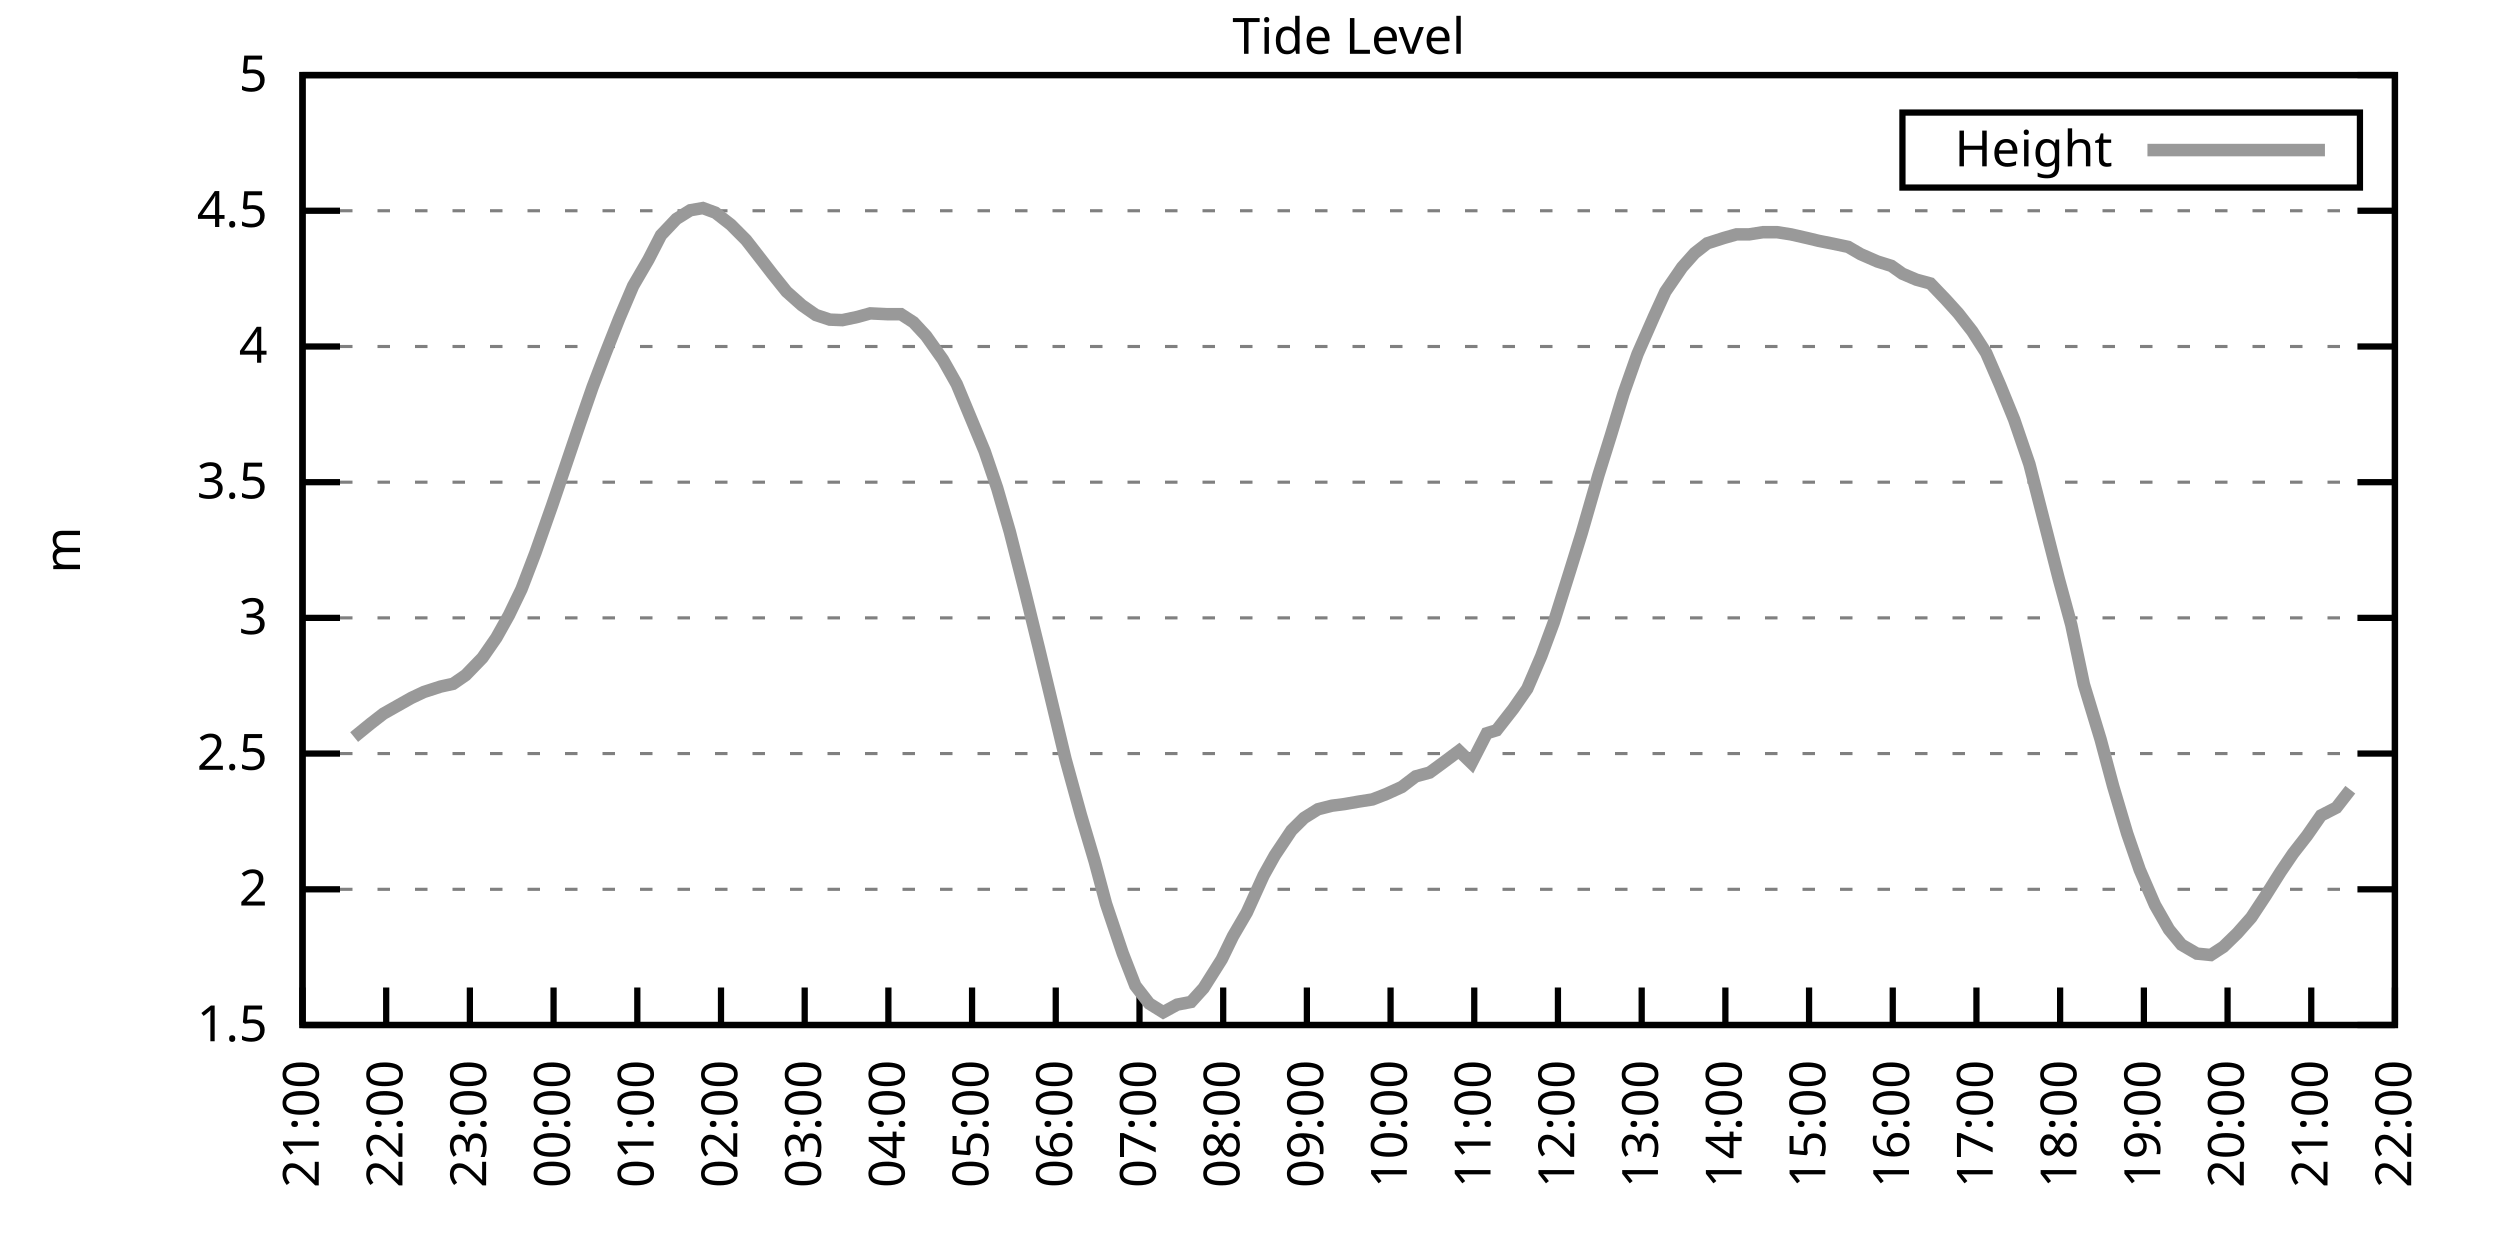
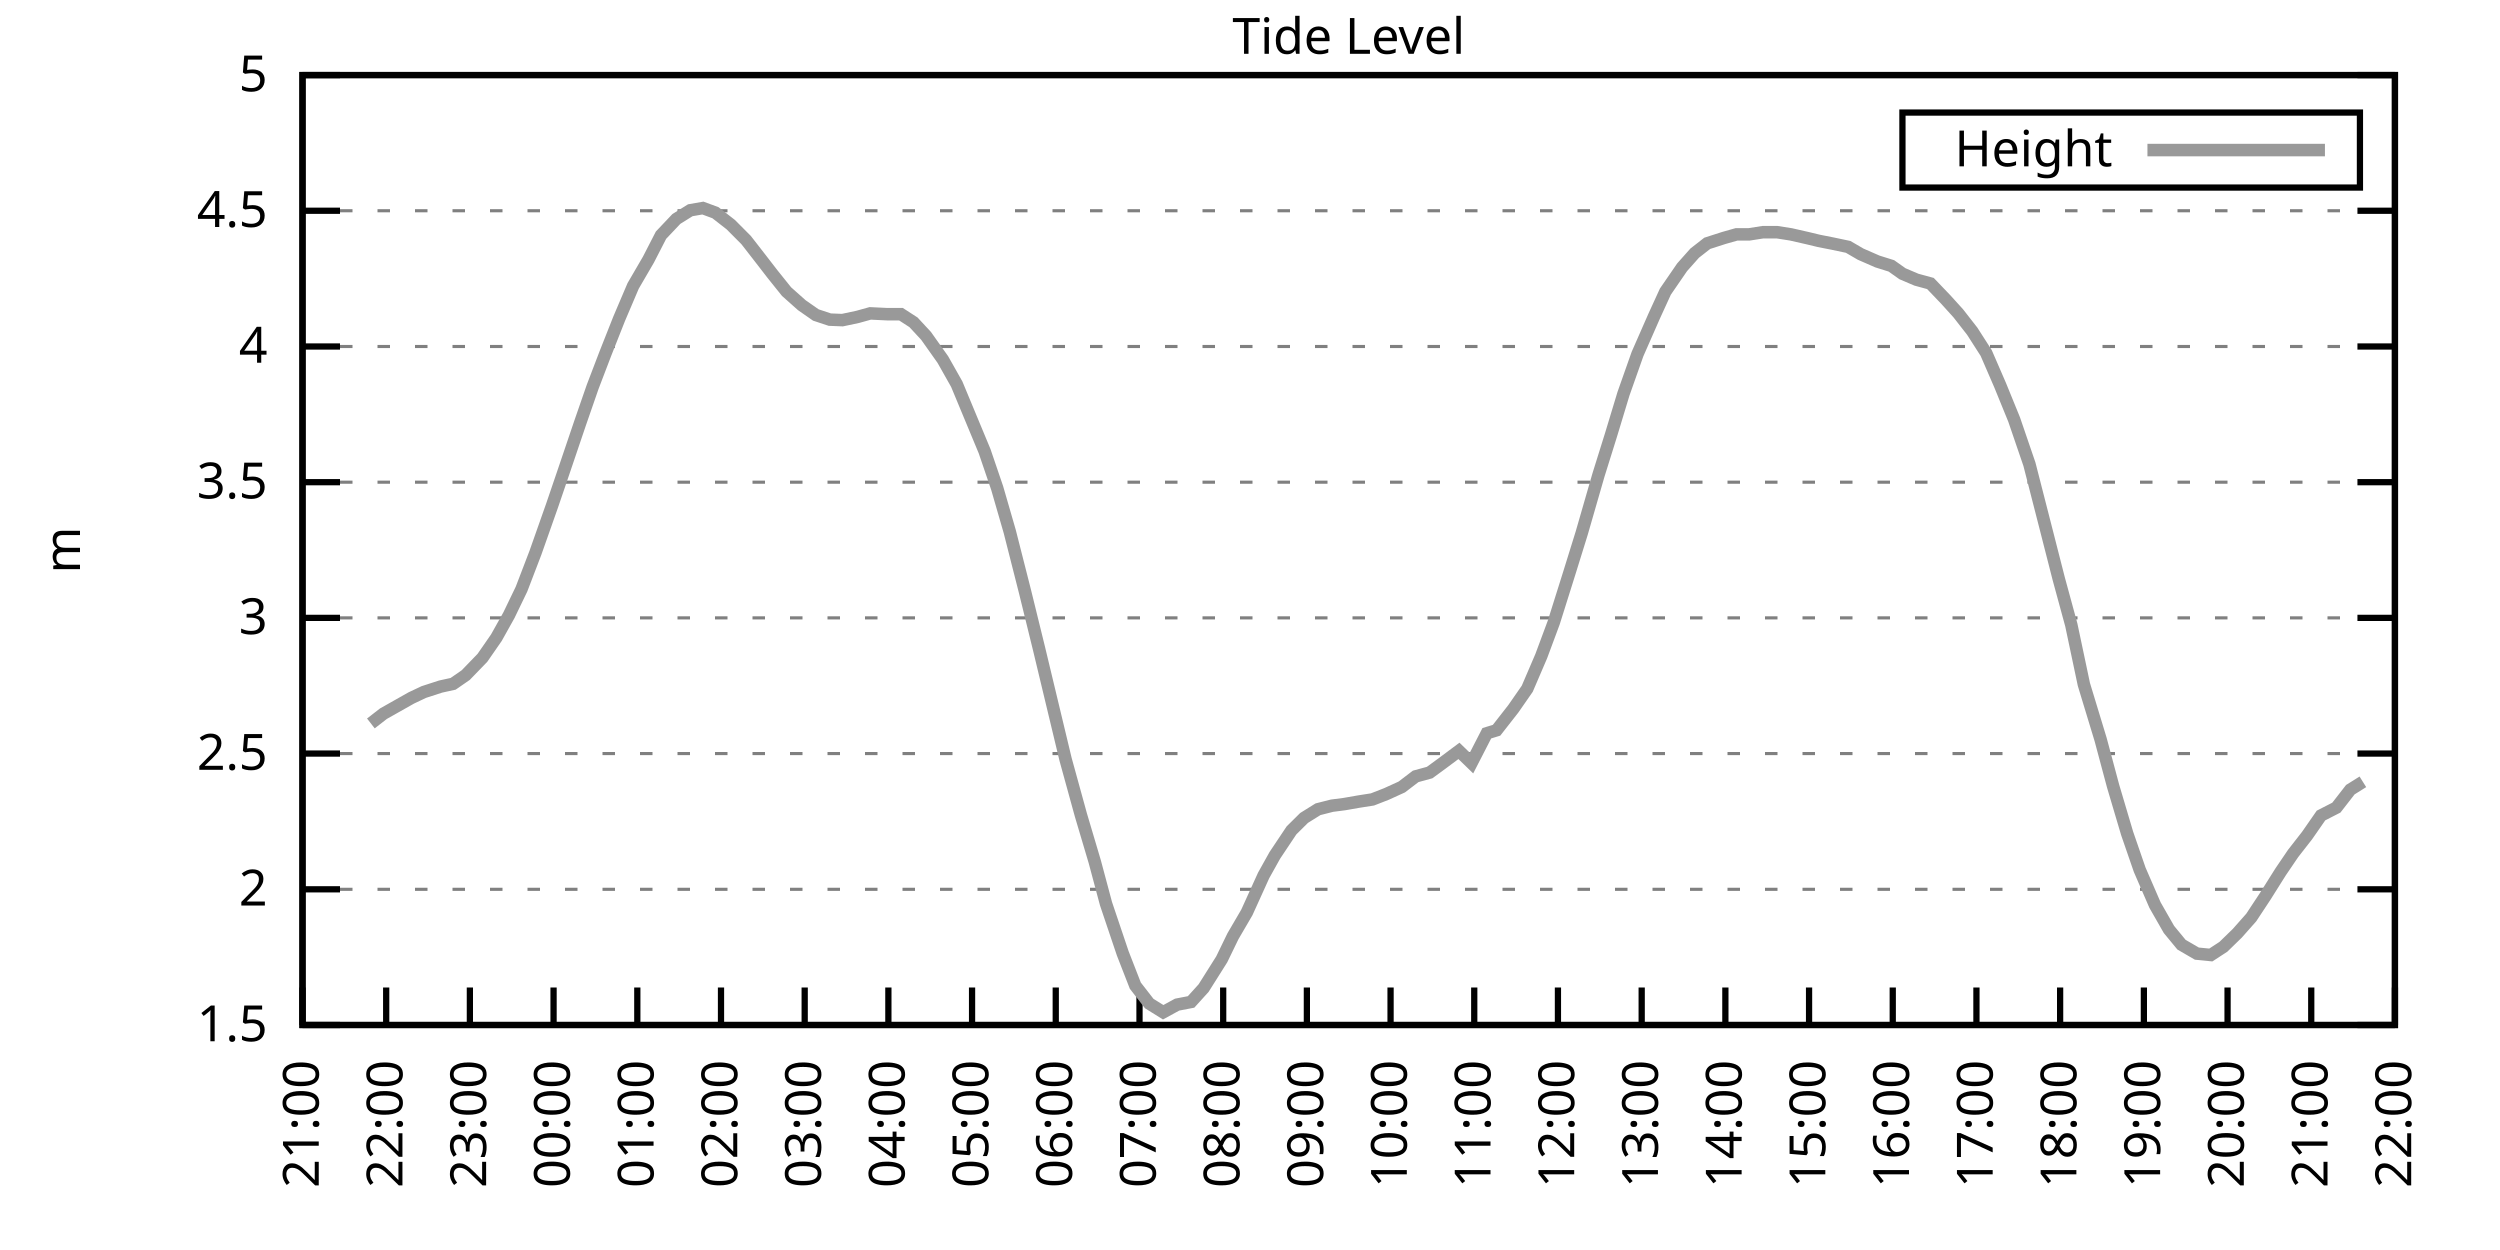
<svg xmlns="http://www.w3.org/2000/svg" xmlns:xlink="http://www.w3.org/1999/xlink" width="400" height="200" viewBox="0 0 400 200">
  <g id="gnuplot_canvas">
    <rect x="0" y="0" width="400" height="200" fill="none" />
    <defs>
      <circle id="gpDot" r="0.5" stroke-width="0.5" stroke="currentColor" />
      <path id="gpPt0" stroke-width="0.333" stroke="currentColor" d="M-1,0 h2 M0,-1 v2" />
      <path id="gpPt1" stroke-width="0.333" stroke="currentColor" d="M-1,-1 L1,1 M1,-1 L-1,1" />
      <path id="gpPt2" stroke-width="0.333" stroke="currentColor" d="M-1,0 L1,0 M0,-1 L0,1 M-1,-1 L1,1 M-1,1 L1,-1" />
      <rect id="gpPt3" stroke-width="0.333" stroke="currentColor" x="-1" y="-1" width="2" height="2" />
      <rect id="gpPt4" stroke-width="0.333" stroke="currentColor" fill="currentColor" x="-1" y="-1" width="2" height="2" />
      <circle id="gpPt5" stroke-width="0.333" stroke="currentColor" cx="0" cy="0" r="1" />
      <use xlink:href="#gpPt5" id="gpPt6" fill="currentColor" stroke="none" />
      <path id="gpPt7" stroke-width="0.333" stroke="currentColor" d="M0,-1.33 L-1.33,0.67 L1.33,0.67 z" />
      <use xlink:href="#gpPt7" id="gpPt8" fill="currentColor" stroke="none" />
      <use xlink:href="#gpPt7" id="gpPt9" stroke="currentColor" transform="rotate(180)" />
      <use xlink:href="#gpPt9" id="gpPt10" fill="currentColor" stroke="none" />
      <use xlink:href="#gpPt3" id="gpPt11" stroke="currentColor" transform="rotate(45)" />
      <use xlink:href="#gpPt11" id="gpPt12" fill="currentColor" stroke="none" />
      <path id="gpPt13" stroke-width="0.333" stroke="currentColor" d="M0,1.330 L1.265,0.411 L0.782,-1.067 L-0.782,-1.076 L-1.265,0.411 z" />
      <use xlink:href="#gpPt13" id="gpPt14" fill="currentColor" stroke="none" />
      <filter id="textbox" filterUnits="objectBoundingBox" x="0" y="0" height="1" width="1">
        <feFlood flood-color="white" flood-opacity="1" result="bgnd" />
        <feComposite in="SourceGraphic" in2="bgnd" operator="atop" />
      </filter>
      <filter id="greybox" filterUnits="objectBoundingBox" x="0" y="0" height="1" width="1">
        <feFlood flood-color="lightgrey" flood-opacity="1" result="grey" />
        <feComposite in="SourceGraphic" in2="grey" operator="atop" />
      </filter>
    </defs>
    <g fill="none" color="white" stroke="currentColor" stroke-width="1.00" stroke-linecap="butt" stroke-linejoin="miter">
</g>
    <g fill="none" color="black" stroke="currentColor" stroke-width="1.00" stroke-linecap="butt" stroke-linejoin="miter">
      <g stroke="none" shape-rendering="crispEdges">
        <polygon fill="rgb(255, 255, 255)" points="48.40,164.00 383.18,164.00 383.18,12.02 48.40,12.02 " />
      </g>
    </g>
    <g fill="none" color="black" stroke="currentColor" stroke-width="1.00" stroke-linecap="butt" stroke-linejoin="miter">
</g>
    <g fill="none" color="black" stroke="black" stroke-width="0.50" stroke-linecap="butt" stroke-linejoin="miter">
</g>
    <g fill="none" color="gray" stroke="currentColor" stroke-width="0.50" stroke-linecap="butt" stroke-linejoin="miter">
      <path stroke="gray" stroke-dasharray="2,4" class="gridline" d="M48.40,164.00 L383.19,164.00  " />
    </g>
    <g fill="none" color="gray" stroke="gray" stroke-width="1.00" stroke-linecap="butt" stroke-linejoin="miter">
</g>
    <g fill="none" color="black" stroke="currentColor" stroke-width="1.00" stroke-linecap="butt" stroke-linejoin="miter">
      <path stroke="black" d="M48.40,164.00 L54.40,164.00 M383.19,164.00 L377.19,164.00  " />
      <g transform="translate(42.80,166.60)" stroke="none" fill="black" font-family="Sans" font-size="8.00" text-anchor="end">
        <text>
          <tspan font-family="Sans"> 1.5</tspan>
        </text>
      </g>
    </g>
    <g fill="none" color="black" stroke="currentColor" stroke-width="1.00" stroke-linecap="butt" stroke-linejoin="miter">
</g>
    <g fill="none" color="black" stroke="black" stroke-width="0.50" stroke-linecap="butt" stroke-linejoin="miter">
</g>
    <g fill="none" color="gray" stroke="currentColor" stroke-width="0.50" stroke-linecap="butt" stroke-linejoin="miter">
      <path stroke="gray" stroke-dasharray="2,4" class="gridline" d="M48.40,142.29 L383.19,142.29  " />
    </g>
    <g fill="none" color="gray" stroke="gray" stroke-width="1.00" stroke-linecap="butt" stroke-linejoin="miter">
</g>
    <g fill="none" color="black" stroke="currentColor" stroke-width="1.00" stroke-linecap="butt" stroke-linejoin="miter">
      <path stroke="black" d="M48.40,142.29 L54.40,142.29 M383.19,142.29 L377.19,142.29  " />
      <g transform="translate(42.80,144.89)" stroke="none" fill="black" font-family="Sans" font-size="8.00" text-anchor="end">
        <text>
          <tspan font-family="Sans"> 2</tspan>
        </text>
      </g>
    </g>
    <g fill="none" color="black" stroke="currentColor" stroke-width="1.00" stroke-linecap="butt" stroke-linejoin="miter">
</g>
    <g fill="none" color="black" stroke="black" stroke-width="0.50" stroke-linecap="butt" stroke-linejoin="miter">
</g>
    <g fill="none" color="gray" stroke="currentColor" stroke-width="0.50" stroke-linecap="butt" stroke-linejoin="miter">
      <path stroke="gray" stroke-dasharray="2,4" class="gridline" d="M48.40,120.57 L383.19,120.57  " />
    </g>
    <g fill="none" color="gray" stroke="gray" stroke-width="1.00" stroke-linecap="butt" stroke-linejoin="miter">
</g>
    <g fill="none" color="black" stroke="currentColor" stroke-width="1.00" stroke-linecap="butt" stroke-linejoin="miter">
      <path stroke="black" d="M48.40,120.57 L54.40,120.57 M383.19,120.57 L377.19,120.57  " />
      <g transform="translate(42.80,123.17)" stroke="none" fill="black" font-family="Sans" font-size="8.00" text-anchor="end">
        <text>
          <tspan font-family="Sans"> 2.5</tspan>
        </text>
      </g>
    </g>
    <g fill="none" color="black" stroke="currentColor" stroke-width="1.00" stroke-linecap="butt" stroke-linejoin="miter">
</g>
    <g fill="none" color="black" stroke="black" stroke-width="0.50" stroke-linecap="butt" stroke-linejoin="miter">
</g>
    <g fill="none" color="gray" stroke="currentColor" stroke-width="0.50" stroke-linecap="butt" stroke-linejoin="miter">
      <path stroke="gray" stroke-dasharray="2,4" class="gridline" d="M48.40,98.86 L383.19,98.86  " />
    </g>
    <g fill="none" color="gray" stroke="gray" stroke-width="1.00" stroke-linecap="butt" stroke-linejoin="miter">
</g>
    <g fill="none" color="black" stroke="currentColor" stroke-width="1.00" stroke-linecap="butt" stroke-linejoin="miter">
      <path stroke="black" d="M48.40,98.86 L54.40,98.86 M383.19,98.86 L377.19,98.86  " />
      <g transform="translate(42.80,101.46)" stroke="none" fill="black" font-family="Sans" font-size="8.00" text-anchor="end">
        <text>
          <tspan font-family="Sans"> 3</tspan>
        </text>
      </g>
    </g>
    <g fill="none" color="black" stroke="currentColor" stroke-width="1.00" stroke-linecap="butt" stroke-linejoin="miter">
</g>
    <g fill="none" color="black" stroke="black" stroke-width="0.50" stroke-linecap="butt" stroke-linejoin="miter">
</g>
    <g fill="none" color="gray" stroke="currentColor" stroke-width="0.50" stroke-linecap="butt" stroke-linejoin="miter">
      <path stroke="gray" stroke-dasharray="2,4" class="gridline" d="M48.40,77.15 L383.19,77.15  " />
    </g>
    <g fill="none" color="gray" stroke="gray" stroke-width="1.00" stroke-linecap="butt" stroke-linejoin="miter">
</g>
    <g fill="none" color="black" stroke="currentColor" stroke-width="1.00" stroke-linecap="butt" stroke-linejoin="miter">
      <path stroke="black" d="M48.40,77.15 L54.40,77.15 M383.19,77.15 L377.19,77.15  " />
      <g transform="translate(42.80,79.75)" stroke="none" fill="black" font-family="Sans" font-size="8.00" text-anchor="end">
        <text>
          <tspan font-family="Sans"> 3.5</tspan>
        </text>
      </g>
    </g>
    <g fill="none" color="black" stroke="currentColor" stroke-width="1.00" stroke-linecap="butt" stroke-linejoin="miter">
</g>
    <g fill="none" color="black" stroke="black" stroke-width="0.50" stroke-linecap="butt" stroke-linejoin="miter">
</g>
    <g fill="none" color="gray" stroke="currentColor" stroke-width="0.50" stroke-linecap="butt" stroke-linejoin="miter">
      <path stroke="gray" stroke-dasharray="2,4" class="gridline" d="M48.40,55.44 L383.19,55.44  " />
    </g>
    <g fill="none" color="gray" stroke="gray" stroke-width="1.00" stroke-linecap="butt" stroke-linejoin="miter">
</g>
    <g fill="none" color="black" stroke="currentColor" stroke-width="1.00" stroke-linecap="butt" stroke-linejoin="miter">
      <path stroke="black" d="M48.40,55.44 L54.40,55.44 M383.19,55.44 L377.19,55.44  " />
      <g transform="translate(42.80,58.04)" stroke="none" fill="black" font-family="Sans" font-size="8.00" text-anchor="end">
        <text>
          <tspan font-family="Sans"> 4</tspan>
        </text>
      </g>
    </g>
    <g fill="none" color="black" stroke="currentColor" stroke-width="1.00" stroke-linecap="butt" stroke-linejoin="miter">
</g>
    <g fill="none" color="black" stroke="black" stroke-width="0.50" stroke-linecap="butt" stroke-linejoin="miter">
</g>
    <g fill="none" color="gray" stroke="currentColor" stroke-width="0.50" stroke-linecap="butt" stroke-linejoin="miter">
      <path stroke="gray" stroke-dasharray="2,4" class="gridline" d="M48.40,33.72 L383.19,33.72  " />
    </g>
    <g fill="none" color="gray" stroke="gray" stroke-width="1.00" stroke-linecap="butt" stroke-linejoin="miter">
</g>
    <g fill="none" color="black" stroke="currentColor" stroke-width="1.00" stroke-linecap="butt" stroke-linejoin="miter">
      <path stroke="black" d="M48.40,33.72 L54.40,33.72 M383.19,33.72 L377.19,33.72  " />
      <g transform="translate(42.80,36.32)" stroke="none" fill="black" font-family="Sans" font-size="8.00" text-anchor="end">
        <text>
          <tspan font-family="Sans"> 4.5</tspan>
        </text>
      </g>
    </g>
    <g fill="none" color="black" stroke="currentColor" stroke-width="1.00" stroke-linecap="butt" stroke-linejoin="miter">
</g>
    <g fill="none" color="black" stroke="black" stroke-width="0.50" stroke-linecap="butt" stroke-linejoin="miter">
</g>
    <g fill="none" color="gray" stroke="currentColor" stroke-width="0.50" stroke-linecap="butt" stroke-linejoin="miter">
      <path stroke="gray" stroke-dasharray="2,4" class="gridline" d="M48.40,12.01 L383.19,12.01  " />
    </g>
    <g fill="none" color="gray" stroke="gray" stroke-width="1.00" stroke-linecap="butt" stroke-linejoin="miter">
</g>
    <g fill="none" color="black" stroke="currentColor" stroke-width="1.00" stroke-linecap="butt" stroke-linejoin="miter">
      <path stroke="black" d="M48.40,12.01 L54.40,12.01 M383.19,12.01 L377.19,12.01  " />
      <g transform="translate(42.80,14.61)" stroke="none" fill="black" font-family="Sans" font-size="8.00" text-anchor="end">
        <text>
          <tspan font-family="Sans"> 5</tspan>
        </text>
      </g>
    </g>
    <g fill="none" color="black" stroke="currentColor" stroke-width="1.00" stroke-linecap="butt" stroke-linejoin="miter">
      <path stroke="black" d="M48.40,164.00 L48.40,158.00  " />
      <g transform="translate(51.00,169.60) rotate(270.00)" stroke="none" fill="black" font-family="Sans" font-size="8.00" text-anchor="end">
        <text>
          <tspan font-family="Sans">21:00</tspan>
        </text>
      </g>
    </g>
    <g fill="none" color="black" stroke="currentColor" stroke-width="1.00" stroke-linecap="butt" stroke-linejoin="miter">
      <path stroke="black" d="M61.79,164.00 L61.79,158.00  " />
      <g transform="translate(64.39,169.60) rotate(270.00)" stroke="none" fill="black" font-family="Sans" font-size="8.00" text-anchor="end">
        <text>
          <tspan font-family="Sans">22:00</tspan>
        </text>
      </g>
    </g>
    <g fill="none" color="black" stroke="currentColor" stroke-width="1.00" stroke-linecap="butt" stroke-linejoin="miter">
      <path stroke="black" d="M75.18,164.00 L75.18,158.00  " />
      <g transform="translate(77.78,169.60) rotate(270.00)" stroke="none" fill="black" font-family="Sans" font-size="8.00" text-anchor="end">
        <text>
          <tspan font-family="Sans">23:00</tspan>
        </text>
      </g>
    </g>
    <g fill="none" color="black" stroke="currentColor" stroke-width="1.00" stroke-linecap="butt" stroke-linejoin="miter">
      <path stroke="black" d="M88.57,164.00 L88.57,158.00  " />
      <g transform="translate(91.17,169.60) rotate(270.00)" stroke="none" fill="black" font-family="Sans" font-size="8.00" text-anchor="end">
        <text>
          <tspan font-family="Sans">00:00</tspan>
        </text>
      </g>
    </g>
    <g fill="none" color="black" stroke="currentColor" stroke-width="1.00" stroke-linecap="butt" stroke-linejoin="miter">
      <path stroke="black" d="M101.97,164.00 L101.97,158.00  " />
      <g transform="translate(104.57,169.60) rotate(270.00)" stroke="none" fill="black" font-family="Sans" font-size="8.00" text-anchor="end">
        <text>
          <tspan font-family="Sans">01:00</tspan>
        </text>
      </g>
    </g>
    <g fill="none" color="black" stroke="currentColor" stroke-width="1.00" stroke-linecap="butt" stroke-linejoin="miter">
      <path stroke="black" d="M115.36,164.00 L115.36,158.00  " />
      <g transform="translate(117.96,169.60) rotate(270.00)" stroke="none" fill="black" font-family="Sans" font-size="8.00" text-anchor="end">
        <text>
          <tspan font-family="Sans">02:00</tspan>
        </text>
      </g>
    </g>
    <g fill="none" color="black" stroke="currentColor" stroke-width="1.00" stroke-linecap="butt" stroke-linejoin="miter">
      <path stroke="black" d="M128.75,164.00 L128.75,158.00  " />
      <g transform="translate(131.35,169.60) rotate(270.00)" stroke="none" fill="black" font-family="Sans" font-size="8.00" text-anchor="end">
        <text>
          <tspan font-family="Sans">03:00</tspan>
        </text>
      </g>
    </g>
    <g fill="none" color="black" stroke="currentColor" stroke-width="1.00" stroke-linecap="butt" stroke-linejoin="miter">
      <path stroke="black" d="M142.14,164.00 L142.14,158.00  " />
      <g transform="translate(144.74,169.60) rotate(270.00)" stroke="none" fill="black" font-family="Sans" font-size="8.00" text-anchor="end">
        <text>
          <tspan font-family="Sans">04:00</tspan>
        </text>
      </g>
    </g>
    <g fill="none" color="black" stroke="currentColor" stroke-width="1.00" stroke-linecap="butt" stroke-linejoin="miter">
      <path stroke="black" d="M155.53,164.00 L155.53,158.00  " />
      <g transform="translate(158.13,169.60) rotate(270.00)" stroke="none" fill="black" font-family="Sans" font-size="8.00" text-anchor="end">
        <text>
          <tspan font-family="Sans">05:00</tspan>
        </text>
      </g>
    </g>
    <g fill="none" color="black" stroke="currentColor" stroke-width="1.00" stroke-linecap="butt" stroke-linejoin="miter">
      <path stroke="black" d="M168.92,164.00 L168.92,158.00  " />
      <g transform="translate(171.52,169.60) rotate(270.00)" stroke="none" fill="black" font-family="Sans" font-size="8.00" text-anchor="end">
        <text>
          <tspan font-family="Sans">06:00</tspan>
        </text>
      </g>
    </g>
    <g fill="none" color="black" stroke="currentColor" stroke-width="1.00" stroke-linecap="butt" stroke-linejoin="miter">
      <path stroke="black" d="M182.32,164.00 L182.32,158.00  " />
      <g transform="translate(184.92,169.60) rotate(270.00)" stroke="none" fill="black" font-family="Sans" font-size="8.00" text-anchor="end">
        <text>
          <tspan font-family="Sans">07:00</tspan>
        </text>
      </g>
    </g>
    <g fill="none" color="black" stroke="currentColor" stroke-width="1.00" stroke-linecap="butt" stroke-linejoin="miter">
      <path stroke="black" d="M195.71,164.00 L195.71,158.00  " />
      <g transform="translate(198.31,169.60) rotate(270.00)" stroke="none" fill="black" font-family="Sans" font-size="8.00" text-anchor="end">
        <text>
          <tspan font-family="Sans">08:00</tspan>
        </text>
      </g>
    </g>
    <g fill="none" color="black" stroke="currentColor" stroke-width="1.00" stroke-linecap="butt" stroke-linejoin="miter">
      <path stroke="black" d="M209.10,164.00 L209.10,158.00  " />
      <g transform="translate(211.70,169.60) rotate(270.00)" stroke="none" fill="black" font-family="Sans" font-size="8.00" text-anchor="end">
        <text>
          <tspan font-family="Sans">09:00</tspan>
        </text>
      </g>
    </g>
    <g fill="none" color="black" stroke="currentColor" stroke-width="1.00" stroke-linecap="butt" stroke-linejoin="miter">
      <path stroke="black" d="M222.49,164.00 L222.49,158.00  " />
      <g transform="translate(225.09,169.60) rotate(270.00)" stroke="none" fill="black" font-family="Sans" font-size="8.00" text-anchor="end">
        <text>
          <tspan font-family="Sans">10:00</tspan>
        </text>
      </g>
    </g>
    <g fill="none" color="black" stroke="currentColor" stroke-width="1.00" stroke-linecap="butt" stroke-linejoin="miter">
      <path stroke="black" d="M235.88,164.00 L235.88,158.00  " />
      <g transform="translate(238.48,169.60) rotate(270.00)" stroke="none" fill="black" font-family="Sans" font-size="8.00" text-anchor="end">
        <text>
          <tspan font-family="Sans">11:00</tspan>
        </text>
      </g>
    </g>
    <g fill="none" color="black" stroke="currentColor" stroke-width="1.00" stroke-linecap="butt" stroke-linejoin="miter">
      <path stroke="black" d="M249.27,164.00 L249.27,158.00  " />
      <g transform="translate(251.87,169.60) rotate(270.00)" stroke="none" fill="black" font-family="Sans" font-size="8.00" text-anchor="end">
        <text>
          <tspan font-family="Sans">12:00</tspan>
        </text>
      </g>
    </g>
    <g fill="none" color="black" stroke="currentColor" stroke-width="1.00" stroke-linecap="butt" stroke-linejoin="miter">
      <path stroke="black" d="M262.67,164.00 L262.67,158.00  " />
      <g transform="translate(265.27,169.60) rotate(270.00)" stroke="none" fill="black" font-family="Sans" font-size="8.00" text-anchor="end">
        <text>
          <tspan font-family="Sans">13:00</tspan>
        </text>
      </g>
    </g>
    <g fill="none" color="black" stroke="currentColor" stroke-width="1.00" stroke-linecap="butt" stroke-linejoin="miter">
      <path stroke="black" d="M276.06,164.00 L276.06,158.00  " />
      <g transform="translate(278.66,169.60) rotate(270.00)" stroke="none" fill="black" font-family="Sans" font-size="8.00" text-anchor="end">
        <text>
          <tspan font-family="Sans">14:00</tspan>
        </text>
      </g>
    </g>
    <g fill="none" color="black" stroke="currentColor" stroke-width="1.00" stroke-linecap="butt" stroke-linejoin="miter">
      <path stroke="black" d="M289.45,164.00 L289.45,158.00  " />
      <g transform="translate(292.05,169.60) rotate(270.00)" stroke="none" fill="black" font-family="Sans" font-size="8.00" text-anchor="end">
        <text>
          <tspan font-family="Sans">15:00</tspan>
        </text>
      </g>
    </g>
    <g fill="none" color="black" stroke="currentColor" stroke-width="1.00" stroke-linecap="butt" stroke-linejoin="miter">
      <path stroke="black" d="M302.84,164.00 L302.84,158.00  " />
      <g transform="translate(305.44,169.60) rotate(270.00)" stroke="none" fill="black" font-family="Sans" font-size="8.00" text-anchor="end">
        <text>
          <tspan font-family="Sans">16:00</tspan>
        </text>
      </g>
    </g>
    <g fill="none" color="black" stroke="currentColor" stroke-width="1.00" stroke-linecap="butt" stroke-linejoin="miter">
      <path stroke="black" d="M316.23,164.00 L316.23,158.00  " />
      <g transform="translate(318.83,169.60) rotate(270.00)" stroke="none" fill="black" font-family="Sans" font-size="8.00" text-anchor="end">
        <text>
          <tspan font-family="Sans">17:00</tspan>
        </text>
      </g>
    </g>
    <g fill="none" color="black" stroke="currentColor" stroke-width="1.00" stroke-linecap="butt" stroke-linejoin="miter">
      <path stroke="black" d="M329.62,164.00 L329.62,158.00  " />
      <g transform="translate(332.22,169.60) rotate(270.00)" stroke="none" fill="black" font-family="Sans" font-size="8.00" text-anchor="end">
        <text>
          <tspan font-family="Sans">18:00</tspan>
        </text>
      </g>
    </g>
    <g fill="none" color="black" stroke="currentColor" stroke-width="1.00" stroke-linecap="butt" stroke-linejoin="miter">
      <path stroke="black" d="M343.02,164.00 L343.02,158.00  " />
      <g transform="translate(345.62,169.60) rotate(270.00)" stroke="none" fill="black" font-family="Sans" font-size="8.00" text-anchor="end">
        <text>
          <tspan font-family="Sans">19:00</tspan>
        </text>
      </g>
    </g>
    <g fill="none" color="black" stroke="currentColor" stroke-width="1.00" stroke-linecap="butt" stroke-linejoin="miter">
      <path stroke="black" d="M356.41,164.00 L356.41,158.00  " />
      <g transform="translate(359.01,169.60) rotate(270.00)" stroke="none" fill="black" font-family="Sans" font-size="8.00" text-anchor="end">
        <text>
          <tspan font-family="Sans">20:00</tspan>
        </text>
      </g>
    </g>
    <g fill="none" color="black" stroke="currentColor" stroke-width="1.00" stroke-linecap="butt" stroke-linejoin="miter">
      <path stroke="black" d="M369.80,164.00 L369.80,158.00  " />
      <g transform="translate(372.40,169.60) rotate(270.00)" stroke="none" fill="black" font-family="Sans" font-size="8.00" text-anchor="end">
        <text>
          <tspan font-family="Sans">21:00</tspan>
        </text>
      </g>
    </g>
    <g fill="none" color="black" stroke="currentColor" stroke-width="1.00" stroke-linecap="butt" stroke-linejoin="miter">
      <path stroke="black" d="M383.19,164.00 L383.19,158.00  " />
      <g transform="translate(385.79,169.60) rotate(270.00)" stroke="none" fill="black" font-family="Sans" font-size="8.00" text-anchor="end">
        <text>
          <tspan font-family="Sans">22:00</tspan>
        </text>
      </g>
    </g>
    <g fill="none" color="black" stroke="currentColor" stroke-width="1.00" stroke-linecap="butt" stroke-linejoin="miter">
</g>
    <g fill="none" color="black" stroke="currentColor" stroke-width="1.00" stroke-linecap="butt" stroke-linejoin="miter">
      <path stroke="black" d="M48.40,12.01 L48.40,164.00 L383.19,164.00 L383.19,12.01 L48.40,12.01 Z  " />
    </g>
    <g fill="none" color="black" stroke="currentColor" stroke-width="1.00" stroke-linecap="butt" stroke-linejoin="miter">
</g>
    <g fill="none" color="black" stroke="currentColor" stroke-width="1.00" stroke-linecap="butt" stroke-linejoin="miter">
      <path stroke="black" d="M304.39,30.01 L304.39,18.01 L377.59,18.01 L377.59,30.01 L304.39,30.01 Z  " />
    </g>
    <g id="Tide_level_plot_1">
      <g fill="none" color="white" stroke="black" stroke-width="2.00" stroke-linecap="butt" stroke-linejoin="miter">
</g>
      <g fill="none" color="black" stroke="currentColor" stroke-width="2.00" stroke-linecap="butt" stroke-linejoin="miter">
        <g transform="translate(337.99,26.61)" stroke="none" fill="black" font-family="Sans" font-size="8.00" text-anchor="end">
          <text>
            <tspan font-family="Sans">Height</tspan>
          </text>
        </g>
      </g>
      <g fill="none" color="black" stroke="currentColor" stroke-width="2.00" stroke-linecap="butt" stroke-linejoin="miter">
-         <path stroke="rgb(153, 153, 153)" d="M343.59,24.01 L371.99,24.01 M56.66,117.93 L59.34,115.75 L61.35,114.19 L65.81,111.67 L67.82,110.72 L70.50,109.85   L72.50,109.41 L74.51,108.02 L77.19,105.25 L79.42,102.03 L81.43,98.43 L83.44,94.26 L85.67,88.44 L88.35,80.84   L90.14,75.59 L92.82,67.68 L94.82,61.91 L96.83,56.65 L99.06,51.01 L101.30,45.75 L103.75,41.54 L105.76,37.63   L108.22,35.03 L110.45,33.64 L112.46,33.29 L114.47,34.03 L116.92,35.94 L119.38,38.41 L121.61,41.28 L123.62,43.88   L125.85,46.66 L128.30,48.84 L130.54,50.40 L132.77,51.14 L134.78,51.22 L137.23,50.70 L139.24,50.14 L141.92,50.27   L144.15,50.27 L146.16,51.57 L148.17,53.74 L150.85,57.52 L153.08,61.47 L157.54,72.20 L159.55,78.10 L161.56,85.05   L164.01,94.69 L166.25,103.81 L168.25,112.15 L170.49,121.49 L172.94,130.39 L175.17,137.90 L176.96,144.59 L179.64,152.54   L181.65,157.70 L183.88,160.57 L186.11,161.96 L188.34,160.74 L190.57,160.31 L192.58,158.09 L195.48,153.49 L197.27,149.80   L199.50,145.98 L202.18,140.07 L203.97,136.86 L206.64,132.86 L208.65,130.87 L210.88,129.48 L213.12,128.91 L215.13,128.65   L217.36,128.26 L219.59,127.91 L221.82,127.04 L224.28,125.92 L226.51,124.22 L228.74,123.61 L230.75,122.14 L233.43,120.14   L235.44,122.09 L237.89,117.32 L239.45,116.84 L242.13,113.41 L244.36,110.20 L246.60,104.98 L248.60,99.60 L251.06,91.78   L253.07,85.31 L255.75,76.02 L257.76,69.59 L259.76,62.99 L262.00,56.65 L264.67,50.57 L266.46,46.66 L269.14,42.76   L271.15,40.50 L273.16,38.93 L275.83,38.07 L277.84,37.50 L279.85,37.50 L282.08,37.15 L284.32,37.15 L286.55,37.50   L289.23,38.11 L291.01,38.54 L293.24,38.98 L295.70,39.50 L297.71,40.67 L300.39,41.84 L302.62,42.54 L304.40,43.80   L306.63,44.75 L308.87,45.36 L311.32,47.92 L313.33,50.14 L315.56,53.00 L317.79,56.48 L320.03,61.65 L322.26,67.12   L324.71,74.28 L327.17,83.88 L329.40,92.61 L331.41,99.99 L333.42,109.50 L336.10,118.32 L338.10,125.79 L340.34,133.34   L342.35,139.16 L344.80,144.81 L347.03,148.71 L349.04,151.15 L351.50,152.58 L353.73,152.80 L355.74,151.49 L357.97,149.32   L360.20,146.80 L362.43,143.42 L364.89,139.51 L366.90,136.55 L369.13,133.69 L371.36,130.48 L373.82,129.22 L376.05,126.35    " />
+         <path stroke="rgb(153, 153, 153)" d="M343.59,24.01 L371.99,24.01 M59.34,115.75 L61.35,114.19 L65.81,111.67 L67.82,110.72 L70.50,109.85 L72.50,109.41   L74.51,108.02 L77.19,105.25 L79.42,102.03 L81.43,98.43 L83.44,94.26 L85.67,88.44 L88.35,80.84 L90.14,75.59   L92.82,67.68 L94.82,61.91 L96.83,56.65 L99.06,51.01 L101.30,45.75 L103.75,41.54 L105.76,37.63 L108.22,35.03   L110.45,33.64 L112.46,33.29 L114.47,34.03 L116.92,35.94 L119.38,38.41 L121.61,41.28 L123.62,43.88 L125.85,46.66   L128.30,48.84 L130.54,50.40 L132.77,51.14 L134.78,51.22 L137.23,50.70 L139.24,50.14 L141.92,50.27 L144.15,50.27   L146.16,51.57 L148.17,53.74 L150.85,57.52 L153.08,61.47 L157.54,72.20 L159.55,78.10 L161.56,85.05 L164.01,94.69   L166.25,103.81 L168.25,112.15 L170.49,121.49 L172.94,130.39 L175.17,137.90 L176.96,144.59 L179.64,152.54 L181.65,157.70   L183.88,160.57 L186.11,161.96 L188.34,160.74 L190.57,160.31 L192.58,158.09 L195.48,153.49 L197.27,149.80 L199.50,145.98   L202.18,140.07 L203.97,136.86 L206.64,132.86 L208.65,130.87 L210.88,129.48 L213.12,128.91 L215.13,128.65 L217.36,128.26   L219.59,127.91 L221.82,127.04 L224.28,125.92 L226.51,124.22 L228.74,123.61 L230.75,122.14 L233.43,120.14 L235.44,122.09   L237.89,117.32 L239.45,116.84 L242.13,113.41 L244.36,110.20 L246.60,104.98 L248.60,99.60 L251.06,91.78 L253.07,85.31   L255.75,76.02 L257.76,69.59 L259.76,62.99 L262.00,56.65 L264.67,50.57 L266.46,46.66 L269.14,42.76 L271.15,40.50   L273.16,38.93 L275.83,38.07 L277.84,37.50 L279.85,37.50 L282.08,37.15 L284.32,37.15 L286.55,37.50 L289.23,38.11   L291.01,38.54 L293.24,38.98 L295.70,39.50 L297.71,40.67 L300.39,41.84 L302.62,42.54 L304.40,43.80 L306.63,44.75   L308.87,45.36 L311.32,47.92 L313.33,50.14 L315.56,53.00 L317.79,56.48 L320.03,61.65 L322.26,67.12 L324.71,74.28   L327.17,83.88 L329.40,92.61 L331.41,99.99 L333.42,109.50 L336.10,118.32 L338.10,125.79 L340.34,133.34 L342.35,139.16   L344.80,144.81 L347.03,148.71 L349.04,151.15 L351.50,152.58 L353.73,152.80 L355.74,151.49 L357.97,149.32 L360.20,146.80   L362.43,143.42 L364.89,139.51 L366.90,136.55 L369.13,133.69 L371.36,130.48 L373.82,129.22 L376.05,126.35 L378.06,125.09    " />
      </g>
    </g>
    <g fill="none" color="black" stroke="currentColor" stroke-width="2.00" stroke-linecap="butt" stroke-linejoin="miter">
</g>
    <g fill="none" color="black" stroke="black" stroke-width="1.00" stroke-linecap="butt" stroke-linejoin="miter">
</g>
    <g fill="none" color="black" stroke="currentColor" stroke-width="1.00" stroke-linecap="butt" stroke-linejoin="miter">
      <path stroke="black" d="M48.40,12.01 L48.40,164.00 L383.19,164.00 L383.19,12.01 L48.40,12.01 Z  " />
      <g transform="translate(12.80,88.01) rotate(270.00)" stroke="none" fill="black" font-family="Sans" font-size="8.00" text-anchor="middle">
        <text>
          <tspan font-family="Sans">m</tspan>
        </text>
      </g>
    </g>
    <g fill="none" color="black" stroke="currentColor" stroke-width="1.00" stroke-linecap="butt" stroke-linejoin="miter">
</g>
    <g fill="none" color="black" stroke="currentColor" stroke-width="1.00" stroke-linecap="butt" stroke-linejoin="miter">
      <g transform="translate(215.79,8.61)" stroke="none" fill="black" font-family="Sans" font-size="8.00" text-anchor="middle">
        <text>
          <tspan font-family="Sans">Tide Level</tspan>
        </text>
      </g>
    </g>
    <g fill="none" color="black" stroke="currentColor" stroke-width="1.00" stroke-linecap="butt" stroke-linejoin="miter">
</g>
  </g>
</svg>
